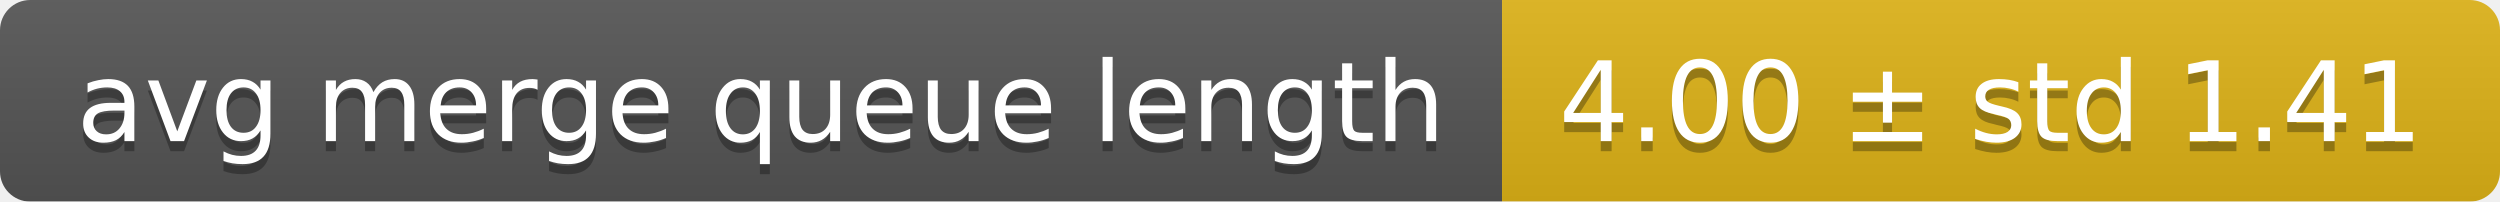
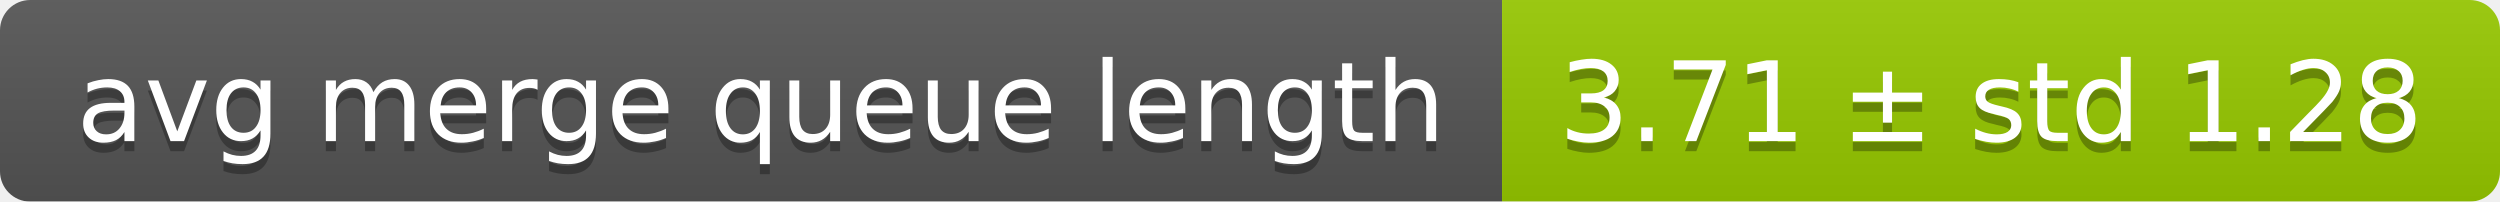
<svg xmlns="http://www.w3.org/2000/svg" width="248" height="20">
  <linearGradient id="smooth" x2="0" y2="100%">
    <stop offset="0" stop-color="#bbb" stop-opacity=".1" />
    <stop offset="1" stop-opacity=".1" />
  </linearGradient>
  <mask id="round">
    <rect width="248" height="20" rx="3" fill="#fff" />
  </mask>
  <g mask="url(#round)">
    <rect width="149" height="20" fill="#555" />
-     <rect x="149" width="99" height="20" fill="#dfb317" />
+     <rect x="149" width="99" height="20" fill="#97ca00" />
    <rect width="248" height="20" fill="url(#smooth)" />
  </g>
  <g fill="#fff" text-anchor="middle" font-family="DejaVu Sans,Verdana,Geneva,sans-serif" font-size="11">
    <text x="75.5" y="15" fill="#010101" fill-opacity=".3">avg merge queue length</text>
    <text x="75.5" y="14">avg merge queue length</text>
-     <text x="197.5" y="15" fill="#010101" fill-opacity=".3">4.00 ± std 1.41</text>
-     <text x="197.5" y="14">4.00 ± std 1.41</text>
+     <text x="197.5" y="15" fill="#010101" fill-opacity=".3">3.71 ± std 1.28</text>
+     <text x="197.5" y="14">3.71 ± std 1.28</text>
  </g>
</svg>
